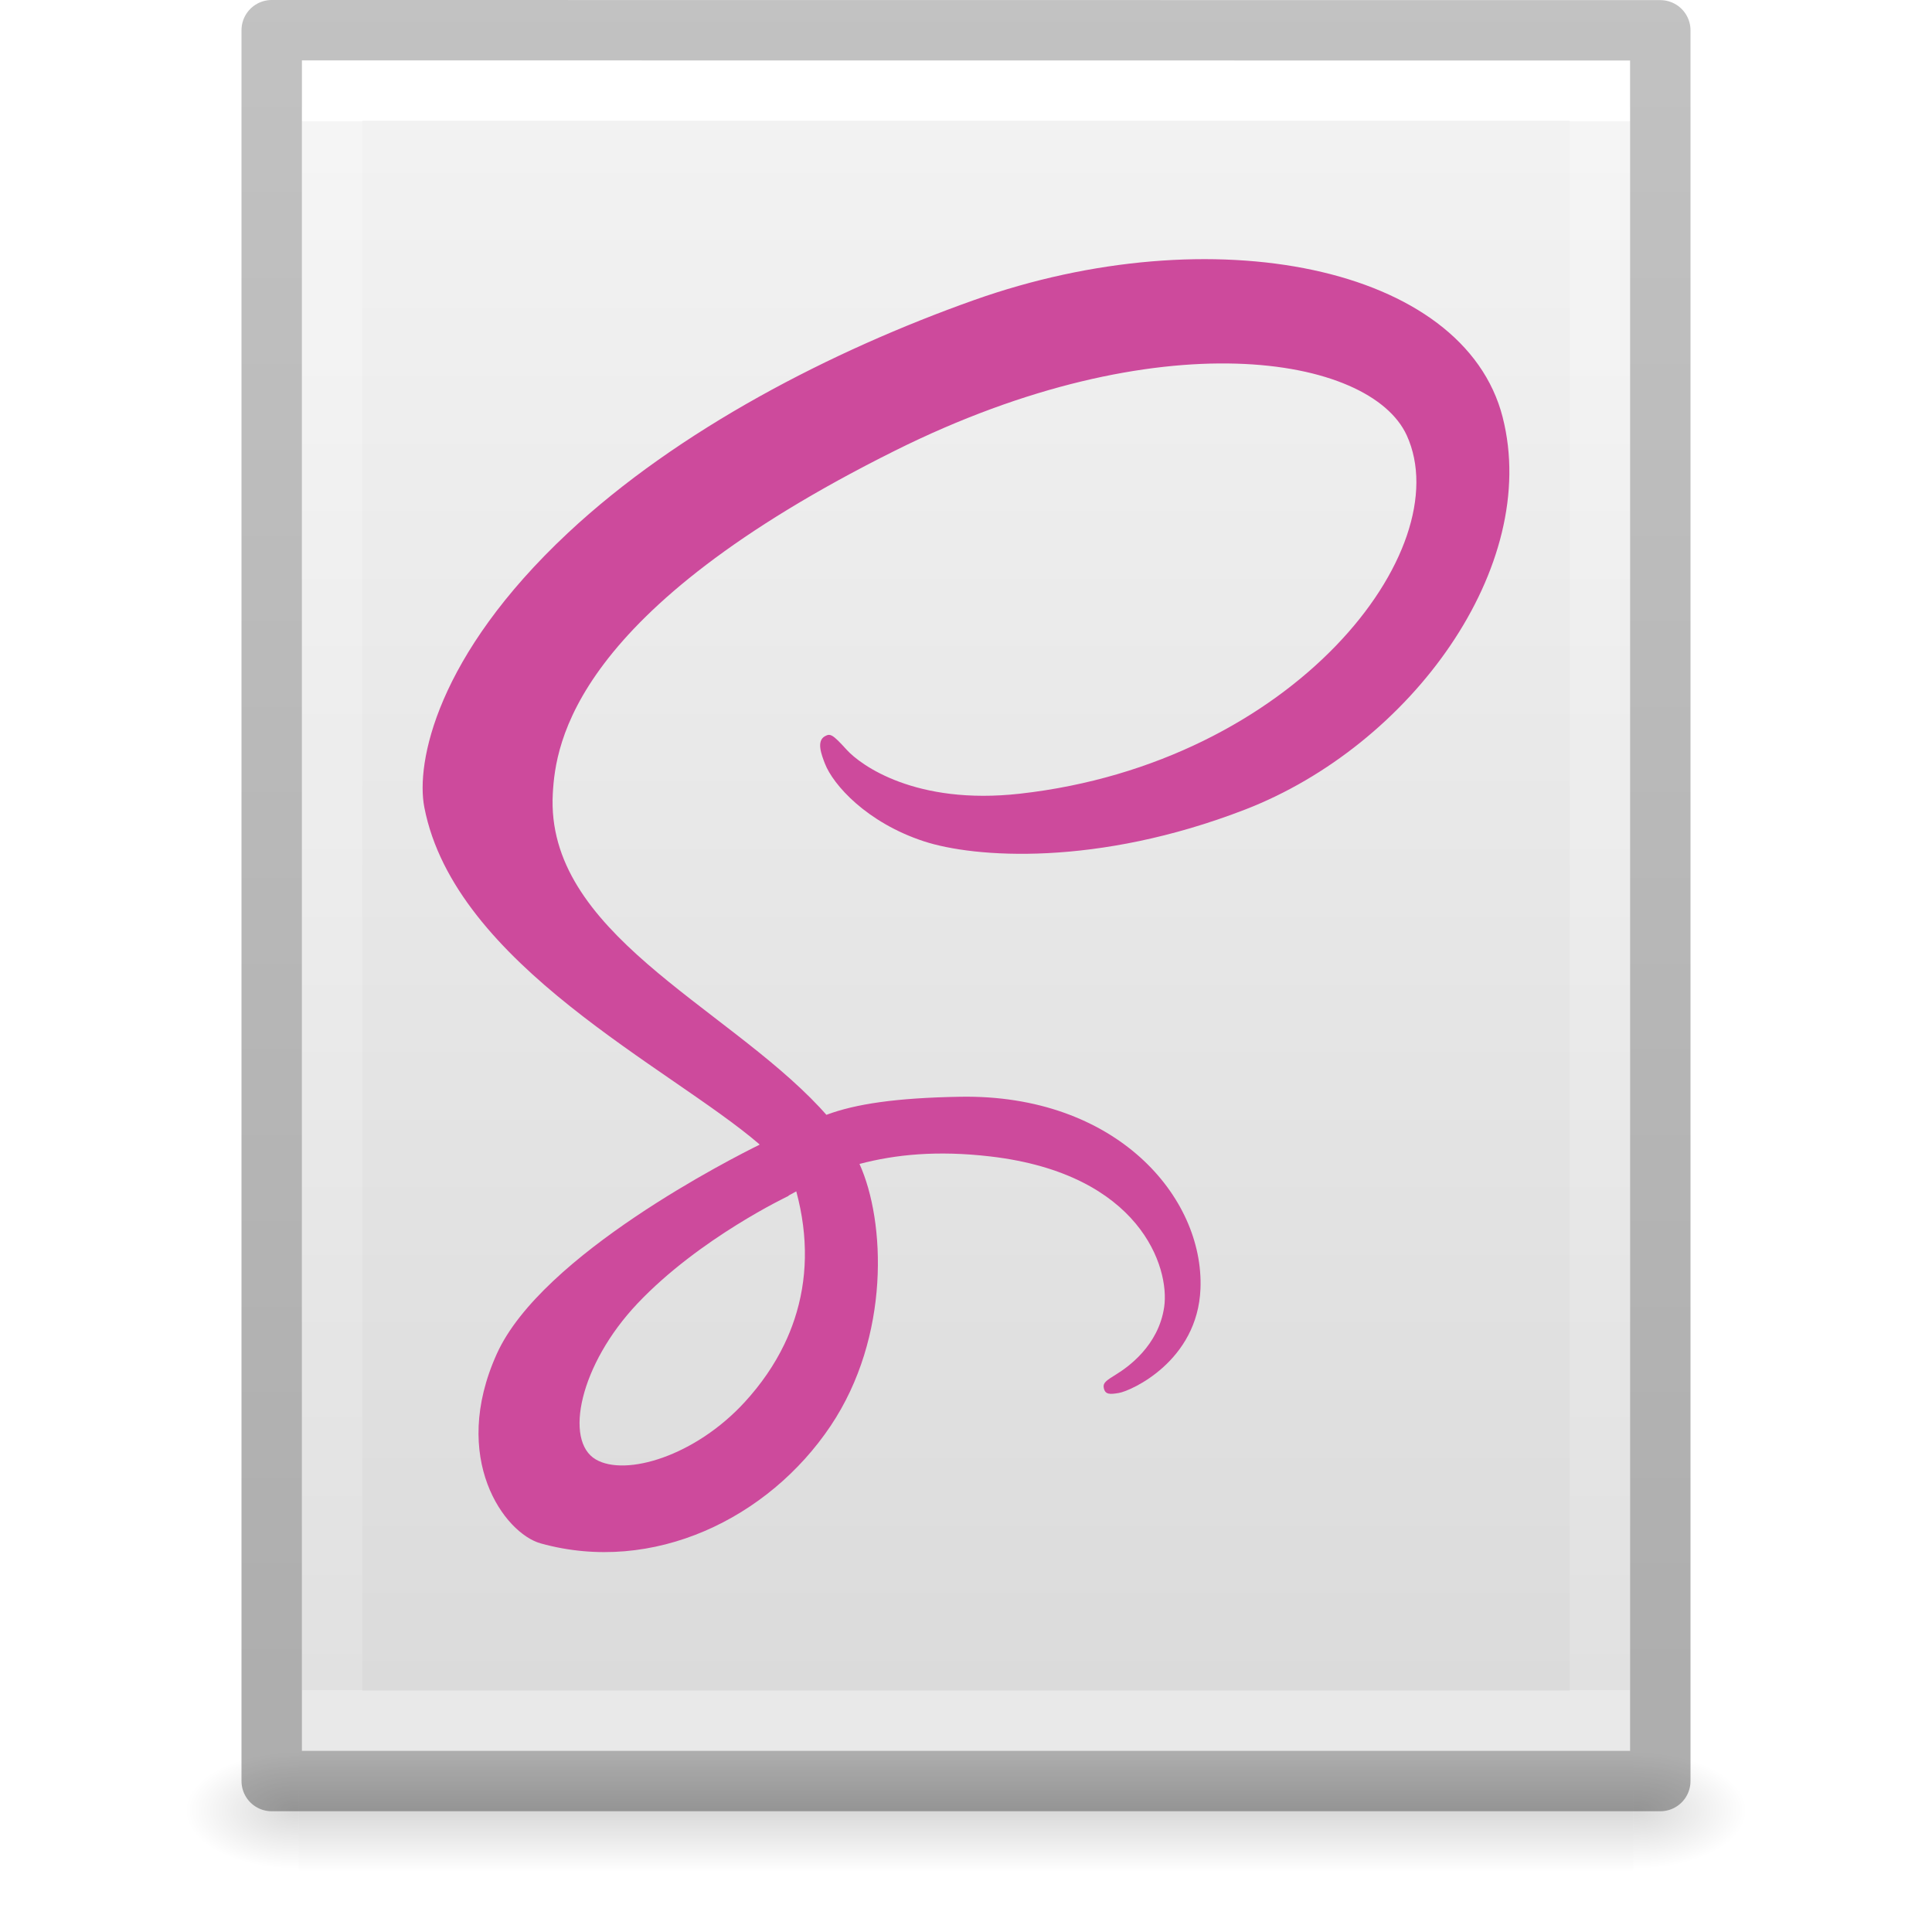
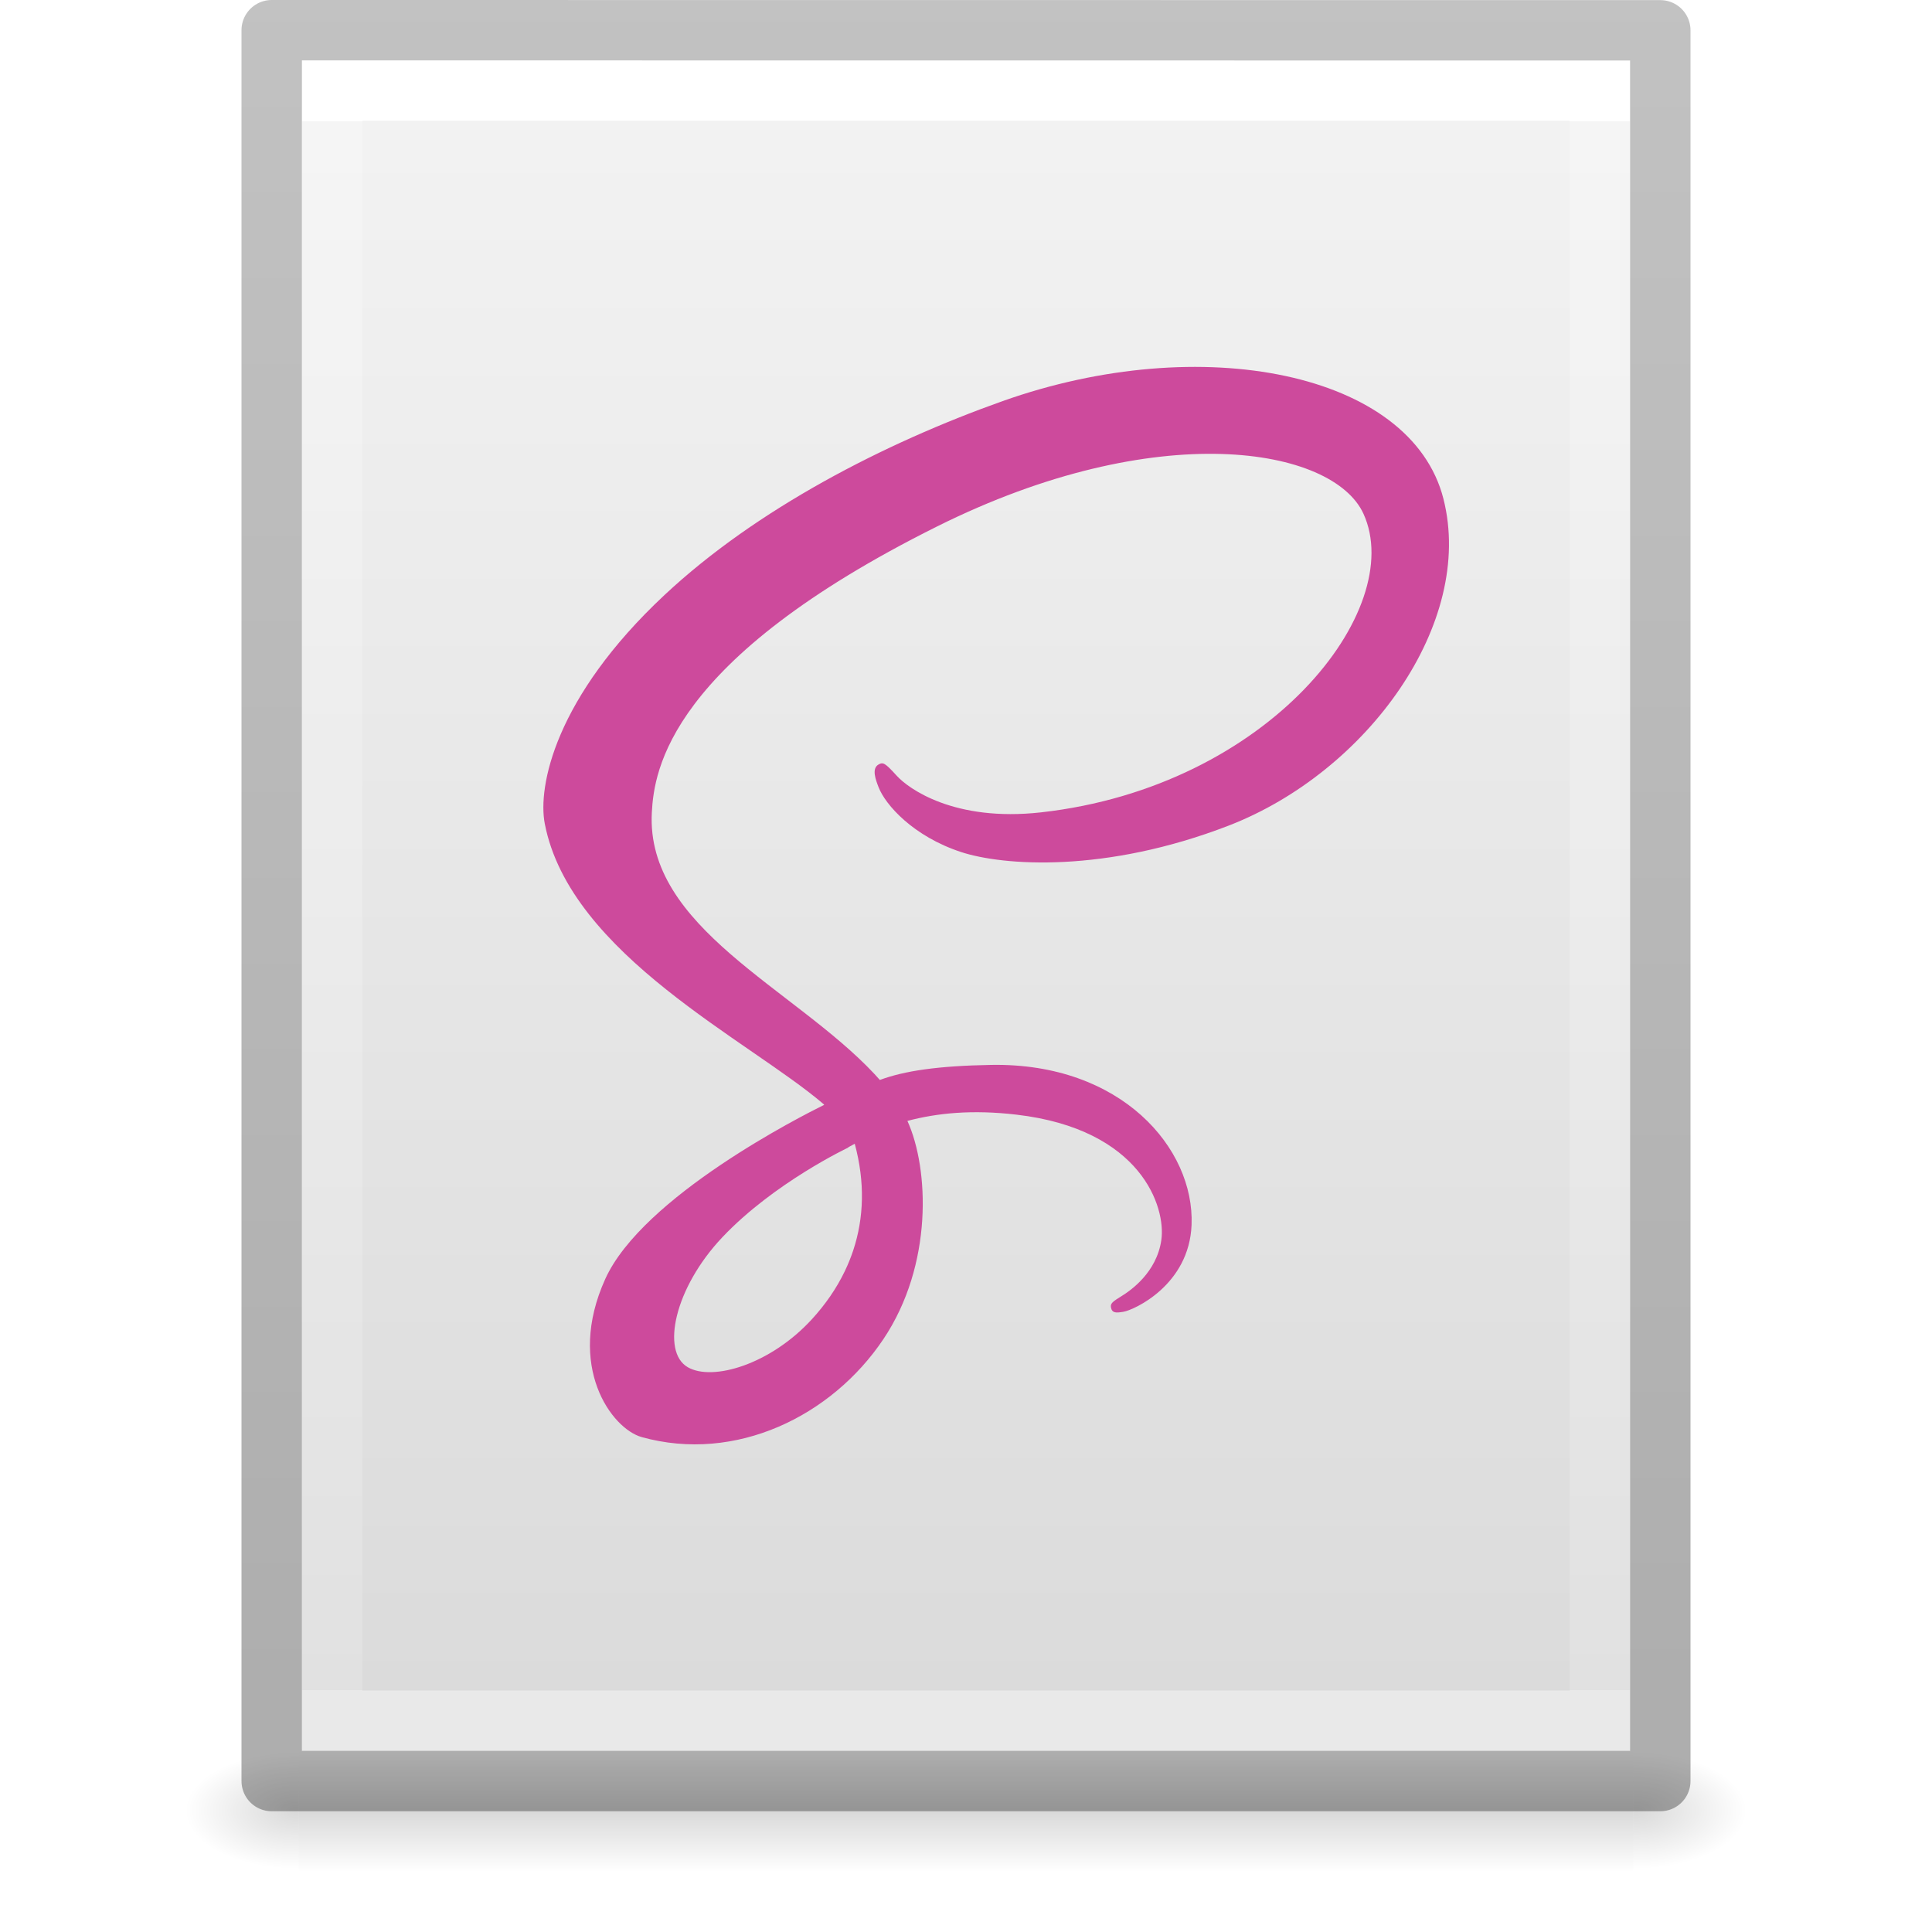
- <svg xmlns="http://www.w3.org/2000/svg" xmlns:xlink="http://www.w3.org/1999/xlink" version="1.1" width="32" height="32" id="svg3182">
+ <svg xmlns="http://www.w3.org/2000/svg" xmlns:xlink="http://www.w3.org/1999/xlink" id="svg3182" height="32" width="32" version="1.1">
  <defs id="defs3184">
    <linearGradient id="linearGradient3977">
-       <stop id="stop3979" style="stop-color:#ffffff;stop-opacity:1" offset="0" />
-       <stop id="stop3981" style="stop-color:#ffffff;stop-opacity:0.235" offset="0" />
-       <stop id="stop3983" style="stop-color:#ffffff;stop-opacity:0.157" offset="1" />
-       <stop id="stop3985" style="stop-color:#ffffff;stop-opacity:0.392" offset="1" />
+       <stop offset="0" style="stop-color:#ffffff;stop-opacity:1" id="stop3979" />
+       <stop offset="0" style="stop-color:#ffffff;stop-opacity:0.235" id="stop3981" />
+       <stop offset="1" style="stop-color:#ffffff;stop-opacity:0.157" id="stop3983" />
+       <stop offset="1" style="stop-color:#ffffff;stop-opacity:0.392" id="stop3985" />
    </linearGradient>
    <linearGradient id="linearGradient3600-4">
-       <stop id="stop3602-7" style="stop-color:#f4f4f4;stop-opacity:1" offset="0" />
-       <stop id="stop3604-6" style="stop-color:#dbdbdb;stop-opacity:1" offset="1" />
+       <stop offset="0" style="stop-color:#f4f4f4;stop-opacity:1" id="stop3602-7" />
+       <stop offset="1" style="stop-color:#dbdbdb;stop-opacity:1" id="stop3604-6" />
    </linearGradient>
    <linearGradient id="linearGradient5060">
-       <stop id="stop5062" style="stop-color:#000000;stop-opacity:1" offset="0" />
-       <stop id="stop5064" style="stop-color:#000000;stop-opacity:0" offset="1" />
+       <stop offset="0" style="stop-color:#000000;stop-opacity:1" id="stop5062" />
+       <stop offset="1" style="stop-color:#000000;stop-opacity:0" id="stop5064" />
    </linearGradient>
    <linearGradient id="linearGradient5048">
-       <stop id="stop5050" style="stop-color:#000000;stop-opacity:0" offset="0" />
-       <stop id="stop5056" style="stop-color:#000000;stop-opacity:1" offset="0.5" />
-       <stop id="stop5052" style="stop-color:#000000;stop-opacity:0" offset="1" />
+       <stop offset="0" style="stop-color:#000000;stop-opacity:0" id="stop5050" />
+       <stop offset="0.5" style="stop-color:#000000;stop-opacity:1" id="stop5056" />
+       <stop offset="1" style="stop-color:#000000;stop-opacity:0" id="stop5052" />
    </linearGradient>
-     <linearGradient x1="24" y1="6.185" x2="24" y2="41.815" id="linearGradient3013" xlink:href="#linearGradient3977" gradientUnits="userSpaceOnUse" gradientTransform="matrix(0.5675676,0,0,0.7297297,2.378382,-2.513506)" />
-     <linearGradient x1="25.132" y1="0.985" x2="25.132" y2="47.013" id="linearGradient3016" xlink:href="#linearGradient3600-4" gradientUnits="userSpaceOnUse" gradientTransform="matrix(0.62857,0,0,0.6083939,0.9143198,-0.5347905)" />
-     <radialGradient cx="605.714" cy="486.648" r="117.143" fx="605.714" fy="486.648" id="radialGradient3021" xlink:href="#linearGradient5060" gradientUnits="userSpaceOnUse" gradientTransform="matrix(0.01566318,0,0,0.00823529,17.61043,25.98056)" />
-     <radialGradient cx="605.714" cy="486.648" r="117.143" fx="605.714" fy="486.648" id="radialGradient3024" xlink:href="#linearGradient5060" gradientUnits="userSpaceOnUse" gradientTransform="matrix(-0.01566318,0,0,0.00823529,14.38957,25.98056)" />
-     <linearGradient x1="302.857" y1="366.648" x2="302.857" y2="609.505" id="linearGradient3027" xlink:href="#linearGradient5048" gradientUnits="userSpaceOnUse" gradientTransform="matrix(0.04576928,0,0,0.00823529,-0.5423243,25.98055)" />
+     <linearGradient gradientTransform="matrix(0.5675676,0,0,0.7297297,2.378382,-2.513506)" gradientUnits="userSpaceOnUse" xlink:href="#linearGradient3977" id="linearGradient3013" y2="41.815" x2="24" y1="6.185" x1="24" />
+     <linearGradient gradientTransform="matrix(0.62857,0,0,0.6083939,0.9143198,-0.5347905)" gradientUnits="userSpaceOnUse" xlink:href="#linearGradient3600-4" id="linearGradient3016" y2="47.013" x2="25.132" y1="0.985" x1="25.132" />
+     <radialGradient gradientTransform="matrix(0.01566318,0,0,0.00823529,17.61043,25.98056)" gradientUnits="userSpaceOnUse" xlink:href="#linearGradient5060" id="radialGradient3021" fy="486.648" fx="605.714" r="117.143" cy="486.648" cx="605.714" />
+     <radialGradient gradientTransform="matrix(-0.01566318,0,0,0.00823529,14.38957,25.98056)" gradientUnits="userSpaceOnUse" xlink:href="#linearGradient5060" id="radialGradient3024" fy="486.648" fx="605.714" r="117.143" cy="486.648" cx="605.714" />
+     <linearGradient gradientTransform="matrix(0.04576928,0,0,0.00823529,-0.5423243,25.98055)" gradientUnits="userSpaceOnUse" xlink:href="#linearGradient5048" id="linearGradient3027" y2="609.505" x2="302.857" y1="366.648" x1="302.857" />
    <linearGradient id="linearGradient3104-6">
-       <stop offset="0" style="stop-color:#000000;stop-opacity:0.318" id="stop3106-3" />
-       <stop offset="1" style="stop-color:#000000;stop-opacity:0.24" id="stop3108-9" />
+       <stop id="stop3106-3" style="stop-color:#000000;stop-opacity:0.318" offset="0" />
+       <stop id="stop3108-9" style="stop-color:#000000;stop-opacity:0.24" offset="1" />
    </linearGradient>
-     <linearGradient xlink:href="#linearGradient3104-6" id="linearGradient3148" gradientUnits="userSpaceOnUse" gradientTransform="matrix(0.5306414,0,0,0.5897005,39.26961,-1.791918)" x1="-51.786" y1="50.786" x2="-51.786" y2="2.906" />
+     <linearGradient y2="2.906" x2="-51.786" y1="50.786" x1="-51.786" gradientTransform="matrix(0.5306414,0,0,0.5897005,39.26961,-1.791918)" gradientUnits="userSpaceOnUse" id="linearGradient3148" xlink:href="#linearGradient3104-6" />
  </defs>
-   <rect width="22.1" height="2" x="4.95" y="29" id="rect2879" style="opacity:0.15;fill:url(#linearGradient3027);fill-opacity:1;fill-rule:nonzero;stroke:none;stroke-width:1;marker:none;visibility:visible;display:inline;overflow:visible" />
-   <path d="m 4.95,29 c 0,0 0,2 0,2 -0.807,0.004 -1.95,-0.448 -1.95,-1 0,-0.552 0.9,-1 1.95,-1 z" id="path2881" style="opacity:0.15;fill:url(#radialGradient3024);fill-opacity:1;fill-rule:nonzero;stroke:none;stroke-width:1;marker:none;visibility:visible;display:inline;overflow:visible" />
-   <path d="m 27.05,29 c 0,0 0,2 0,2 0.807,0.004 1.95,-0.448 1.95,-1 0,-0.552 -0.9,-1 -1.95,-1 z" id="path2883" style="opacity:0.15;fill:url(#radialGradient3021);fill-opacity:1;fill-rule:nonzero;stroke:none;stroke-width:1;marker:none;visibility:visible;display:inline;overflow:visible" />
-   <path d="m 5,1 c 5.041,0 22,0.002 22,0.002 L 27,29 C 27,29 12.333,29 5,29 5,19.667 5,10.333 5,1 z" id="path4160-3" style="fill:url(#linearGradient3016);fill-opacity:1;stroke:none;display:inline" />
-   <path d="m 26.5,28.5 -21,0 0,-27 21,0 z" id="rect6741-1" style="fill:none;stroke:url(#linearGradient3013);stroke-width:1;stroke-linecap:round;stroke-linejoin:miter;stroke-miterlimit:4;stroke-opacity:1;stroke-dasharray:none;stroke-dashoffset:0" />
-   <path style="fill:none;stroke:url(#linearGradient3148);stroke-width:1;stroke-linecap:butt;stroke-linejoin:round;stroke-miterlimit:4;stroke-opacity:1;stroke-dasharray:none;stroke-dashoffset:0;display:inline" id="path4160-6-1" d="m 4.5,0.5 c 5.27,0 23,0.002 23,0.002 l 2.4e-5,28.998 c 0,0 -15.333,0 -23,0 0,-9.667 0,-19.333 0,-29 z" />
-   <g transform="matrix(1.25,0,0,-1.25,-800.395,517.504)" id="g3396">
-     <g transform="scale(0.1,0.1)" id="g3398">
-       <path id="path3402" style="fill:#cd4a9c;fill-opacity:1;fill-rule:nonzero;stroke:none" d="m 6508.671,3982.17 c 1.649,-6.099 1.468,-11.786 -0.235,-16.936 -0.189,-0.572 -0.398,-1.138 -0.624,-1.697 -0.226,-0.558 -0.471,-1.111 -0.734,-1.655 -1.313,-2.725 -3.076,-5.276 -5.234,-7.63 -6.584,-7.183 -15.783,-9.899 -19.728,-7.611 -4.26,2.469 -2.126,12.597 5.508,20.665 8.213,8.682 20.028,14.264 20.028,14.264 l -0.018,0.035 c 0.34,0.183 0.686,0.372 1.036,0.565 z m 93.603,102.565 c -5.132,20.126 -38.503,26.742 -70.087,15.521 -18.796,-6.677 -39.145,-17.158 -53.775,-30.843 -17.396,-16.271 -20.17,-30.433 -19.027,-36.351 4.033,-20.881 32.644,-34.529 44.405,-44.656 l 0,-0.061 c -3.468,-1.707 -28.851,-14.553 -34.792,-27.686 -6.268,-13.855 0.998,-23.797 5.808,-25.135 14.904,-4.146 30.198,3.312 38.417,15.571 7.932,11.831 7.271,27.108 3.824,34.708 4.755,1.254 10.298,1.816 17.343,0.993 19.878,-2.322 23.779,-14.734 23.033,-19.928 -0.745,-5.195 -4.915,-8.051 -6.309,-8.913 -1.395,-0.863 -1.82,-1.161 -1.702,-1.802 0.169,-0.932 0.814,-0.897 2.003,-0.696 1.636,0.276 10.438,4.225 10.814,13.814 0.479,12.174 -11.187,25.792 -31.845,25.436 -8.507,-0.147 -13.857,-0.956 -17.721,-2.394 -0.286,0.325 -0.577,0.649 -0.877,0.97 -12.771,13.625 -36.379,23.264 -35.378,41.581 0.364,6.659 2.679,24.194 45.364,45.464 34.967,17.423 62.959,12.629 67.796,2.002 6.91,-15.181 -14.96,-43.397 -51.273,-47.467 -13.835,-1.551 -21.12,3.811 -22.932,5.808 -1.908,2.102 -2.192,2.197 -2.904,1.803 -1.161,-0.643 -0.425,-2.499 0,-3.605 1.084,-2.821 5.533,-7.825 13.118,-10.314 6.672,-2.19 22.916,-3.393 42.561,4.205 22.001,8.511 39.181,32.185 34.135,51.974" />
+   <rect style="opacity:0.15;fill:url(#linearGradient3027);fill-opacity:1;fill-rule:nonzero;stroke:none;stroke-width:1;marker:none;visibility:visible;display:inline;overflow:visible" id="rect2879" y="29" x="4.95" height="2" width="22.1" />
+   <path style="opacity:0.15;fill:url(#radialGradient3024);fill-opacity:1;fill-rule:nonzero;stroke:none;stroke-width:1;marker:none;visibility:visible;display:inline;overflow:visible" id="path2881" d="m 4.95,29 c 0,0 0,2 0,2 -0.807,0.004 -1.95,-0.448 -1.95,-1 0,-0.552 0.9,-1 1.95,-1 z" />
+   <path style="opacity:0.15;fill:url(#radialGradient3021);fill-opacity:1;fill-rule:nonzero;stroke:none;stroke-width:1;marker:none;visibility:visible;display:inline;overflow:visible" id="path2883" d="m 27.05,29 c 0,0 0,2 0,2 0.807,0.004 1.95,-0.448 1.95,-1 0,-0.552 -0.9,-1 -1.95,-1 z" />
+   <path style="fill:url(#linearGradient3016);fill-opacity:1;stroke:none;display:inline" id="path4160-3" d="m 5,1 c 5.041,0 22,0.002 22,0.002 L 27,29 C 27,29 12.333,29 5,29 5,19.667 5,10.333 5,1 z" />
+   <path style="fill:none;stroke:url(#linearGradient3013);stroke-width:1;stroke-linecap:round;stroke-linejoin:miter;stroke-miterlimit:4;stroke-opacity:1;stroke-dasharray:none;stroke-dashoffset:0" id="rect6741-1" d="m 26.5,28.5 -21,0 0,-27 21,0 z" />
+   <path d="m 4.5,0.5 c 5.27,0 23,0.002 23,0.002 l 2.4e-5,28.998 c 0,0 -15.333,0 -23,0 0,-9.667 0,-19.333 0,-29 z" id="path4160-6-1" style="fill:none;stroke:url(#linearGradient3148);stroke-width:1;stroke-linecap:butt;stroke-linejoin:round;stroke-miterlimit:4;stroke-opacity:1;stroke-dasharray:none;stroke-dashoffset:0;display:inline" />
+   <g id="g3396" transform="matrix(1.041666,0,0,-1.041666,-663.829,433.7532)">
+     <g id="g3398" transform="scale(0.1,0.1)">
+       <path d="m 6508.671,3982.17 c 1.649,-6.099 1.468,-11.786 -0.235,-16.936 -0.189,-0.572 -0.398,-1.138 -0.624,-1.697 -0.226,-0.558 -0.471,-1.111 -0.734,-1.655 -1.313,-2.725 -3.076,-5.276 -5.234,-7.63 -6.584,-7.183 -15.783,-9.899 -19.728,-7.611 -4.26,2.469 -2.126,12.597 5.508,20.665 8.213,8.682 20.028,14.264 20.028,14.264 l -0.018,0.035 c 0.34,0.183 0.686,0.372 1.036,0.565 z m 93.603,102.565 c -5.132,20.126 -38.503,26.742 -70.087,15.521 -18.796,-6.677 -39.145,-17.158 -53.775,-30.843 -17.396,-16.271 -20.17,-30.433 -19.027,-36.351 4.033,-20.881 32.644,-34.529 44.405,-44.656 l 0,-0.061 c -3.468,-1.707 -28.851,-14.553 -34.792,-27.686 -6.268,-13.855 0.998,-23.797 5.808,-25.135 14.904,-4.146 30.198,3.312 38.417,15.571 7.932,11.831 7.271,27.108 3.824,34.708 4.755,1.254 10.298,1.816 17.343,0.993 19.878,-2.322 23.779,-14.734 23.033,-19.928 -0.745,-5.195 -4.915,-8.051 -6.309,-8.913 -1.395,-0.863 -1.82,-1.161 -1.702,-1.802 0.169,-0.932 0.814,-0.897 2.003,-0.696 1.636,0.276 10.438,4.225 10.814,13.814 0.479,12.174 -11.187,25.792 -31.845,25.436 -8.507,-0.147 -13.857,-0.956 -17.721,-2.394 -0.286,0.325 -0.577,0.649 -0.877,0.97 -12.771,13.625 -36.379,23.264 -35.378,41.581 0.364,6.659 2.679,24.194 45.364,45.464 34.967,17.423 62.959,12.629 67.796,2.002 6.91,-15.181 -14.96,-43.397 -51.273,-47.467 -13.835,-1.551 -21.12,3.811 -22.932,5.808 -1.908,2.102 -2.192,2.197 -2.904,1.803 -1.161,-0.643 -0.425,-2.499 0,-3.605 1.084,-2.821 5.533,-7.825 13.118,-10.314 6.672,-2.19 22.916,-3.393 42.561,4.205 22.001,8.511 39.181,32.185 34.135,51.974" style="fill:#cd4a9c;fill-opacity:1;fill-rule:nonzero;stroke:none" id="path3402" />
    </g>
  </g>
</svg>
